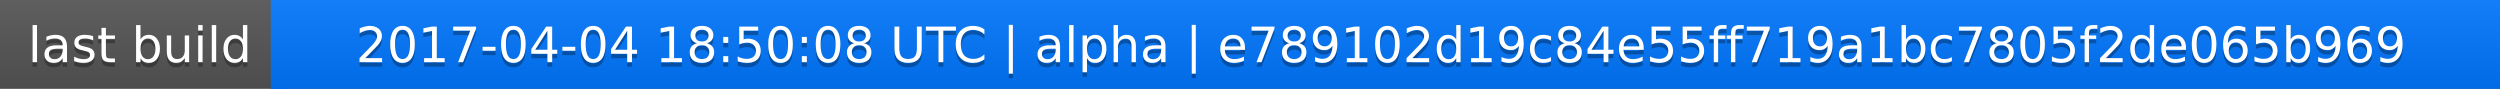
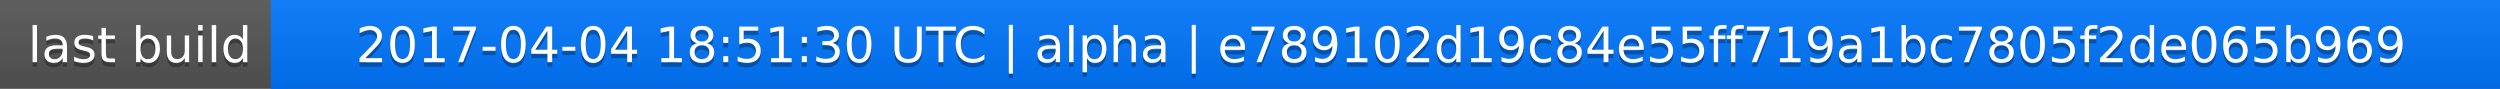
<svg xmlns="http://www.w3.org/2000/svg" width="563" height="20">
  <linearGradient id="a" x2="0" y2="100%">
    <stop offset="0" stop-color="#bbb" stop-opacity=".1" />
    <stop offset="1" stop-opacity=".1" />
  </linearGradient>
  <rect rx="0" width="563" height="20" fill="#555" />
  <rect rx="0" x="61" width="502" height="20" fill="#07f" />
  <path fill="#07f" d="M61 0h4v20h-4z" />
  <rect rx="0" width="563" height="20" fill="url(#a)" />
  <g fill="#fff" text-anchor="middle" font-family="DejaVu Sans,Verdana,Geneva,sans-serif" font-size="11">
    <text x="31.5" y="15" fill="#010101" fill-opacity=".3">last build</text>
    <text x="31.5" y="14">last build</text>
-     <text x="311" y="15" fill="#010101" fill-opacity=".3">2017-04-04 18:50:08 UTC | alpha | e789102d19c84e55ff719a1bc7805f2de065b969</text>
-     <text x="311" y="14">2017-04-04 18:50:08 UTC | alpha | e789102d19c84e55ff719a1bc7805f2de065b969</text>
+     <text x="311" y="15" fill="#010101" fill-opacity=".3">2017-04-04 18:51:30 UTC | alpha | e789102d19c84e55ff719a1bc7805f2de065b969</text>
+     <text x="311" y="14">2017-04-04 18:51:30 UTC | alpha | e789102d19c84e55ff719a1bc7805f2de065b969</text>
  </g>
</svg>
